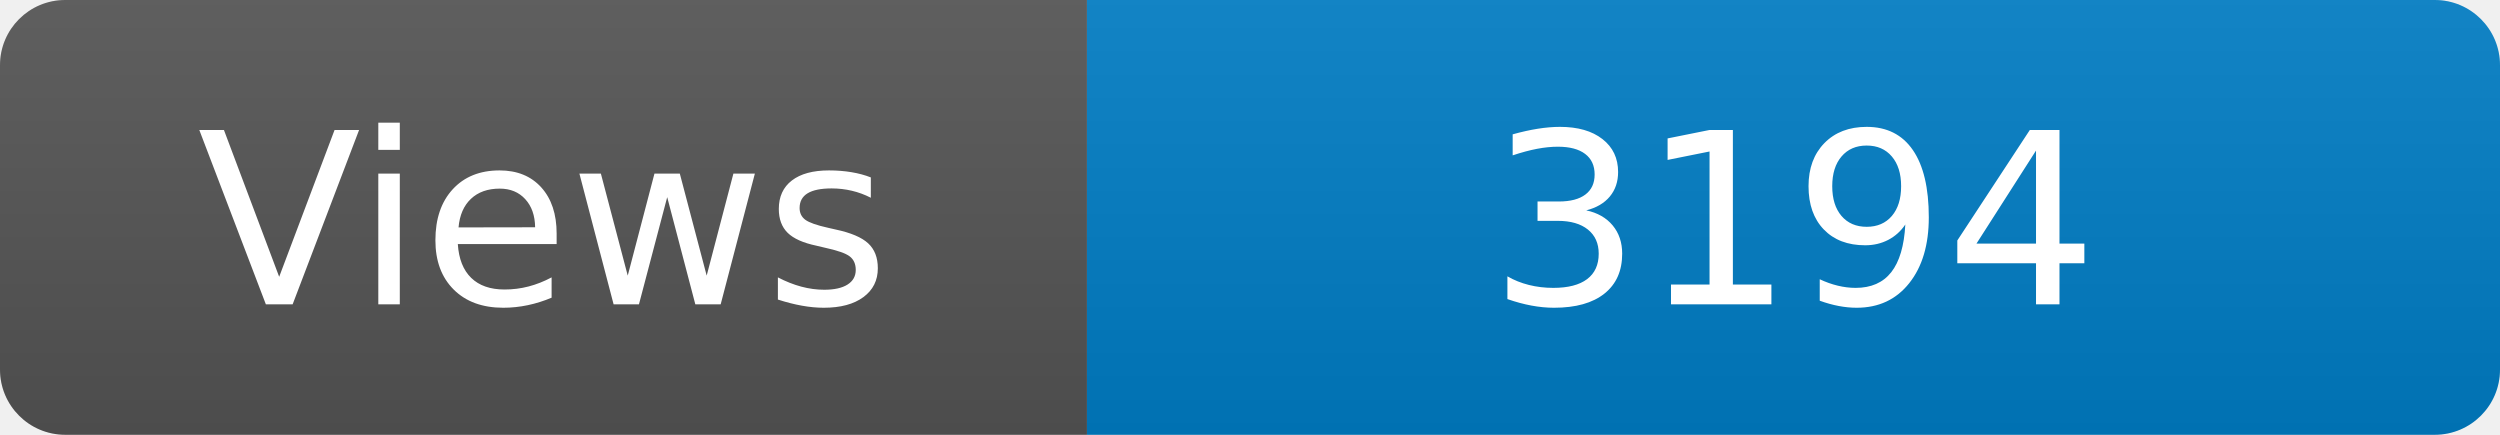
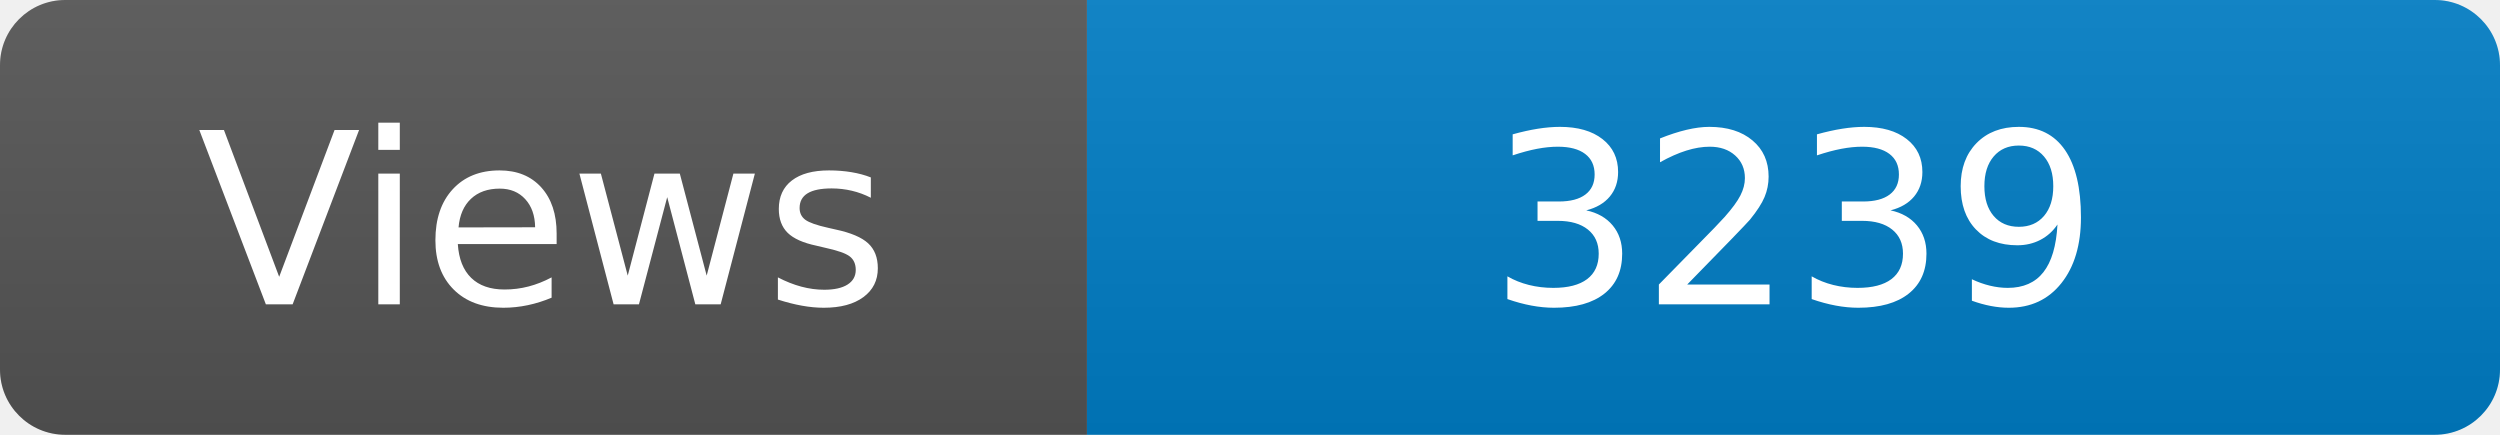
<svg xmlns="http://www.w3.org/2000/svg" width="115" height="20" role="img" aria-label="Maintained?: yes">
  <linearGradient id="s" x2="0" y2="100%">
    <stop offset="0" stop-color="#bbb" stop-opacity=".1" />
    <stop offset="1" stop-opacity=".1" />
  </linearGradient>
  <clipPath id="r">
    <rect width="115" height="20" rx="3" fill="#fff" />
  </clipPath>
  <g clip-path="url(#r)">
    <rect width="50" height="20" fill="#555" />
    <rect x="50" width="160" height="20" fill="#007ec6" />
    <rect width="115" height="20" fill="url(#s)" />
  </g>
  <g fill="#fff" text-anchor="middle" font-family="Verdana,Geneva,DejaVu Sans,sans-serif" font-size="110">
    <text x="250" y="140" transform="scale(.1)" fill="#fff">Views</text>
-     <text x="825" y="140" transform="scale(.1)" fill="#fff">3194</text>
+     <text x="825" y="140" transform="scale(.1)" fill="#fff">3239</text>
  </g>
</svg>
